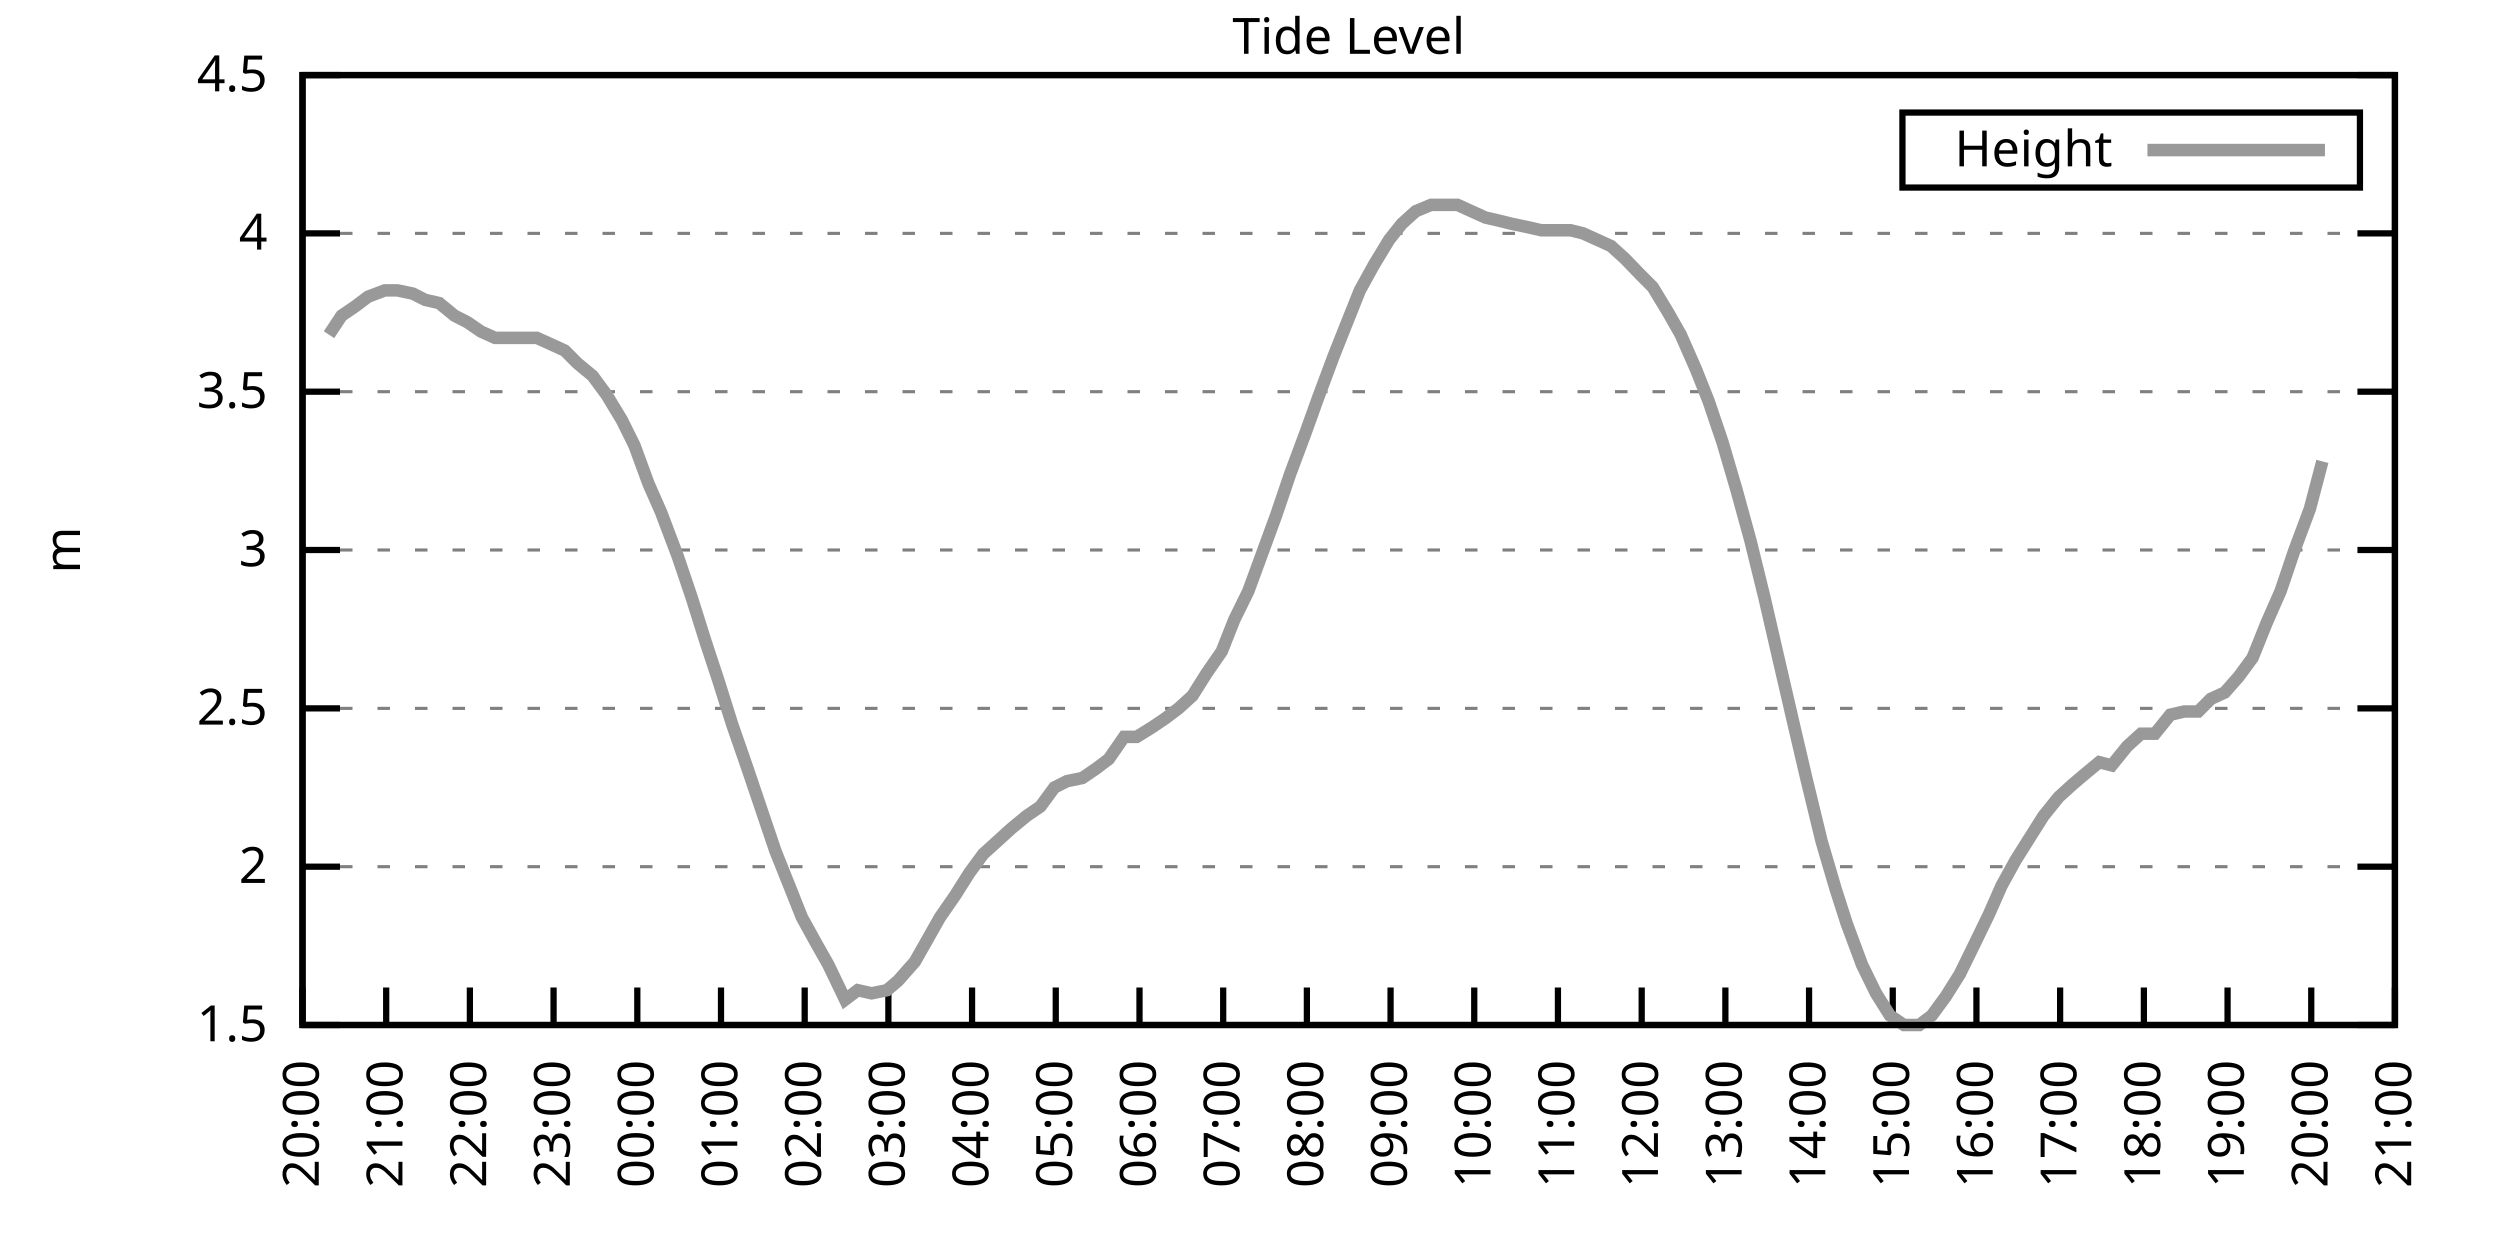
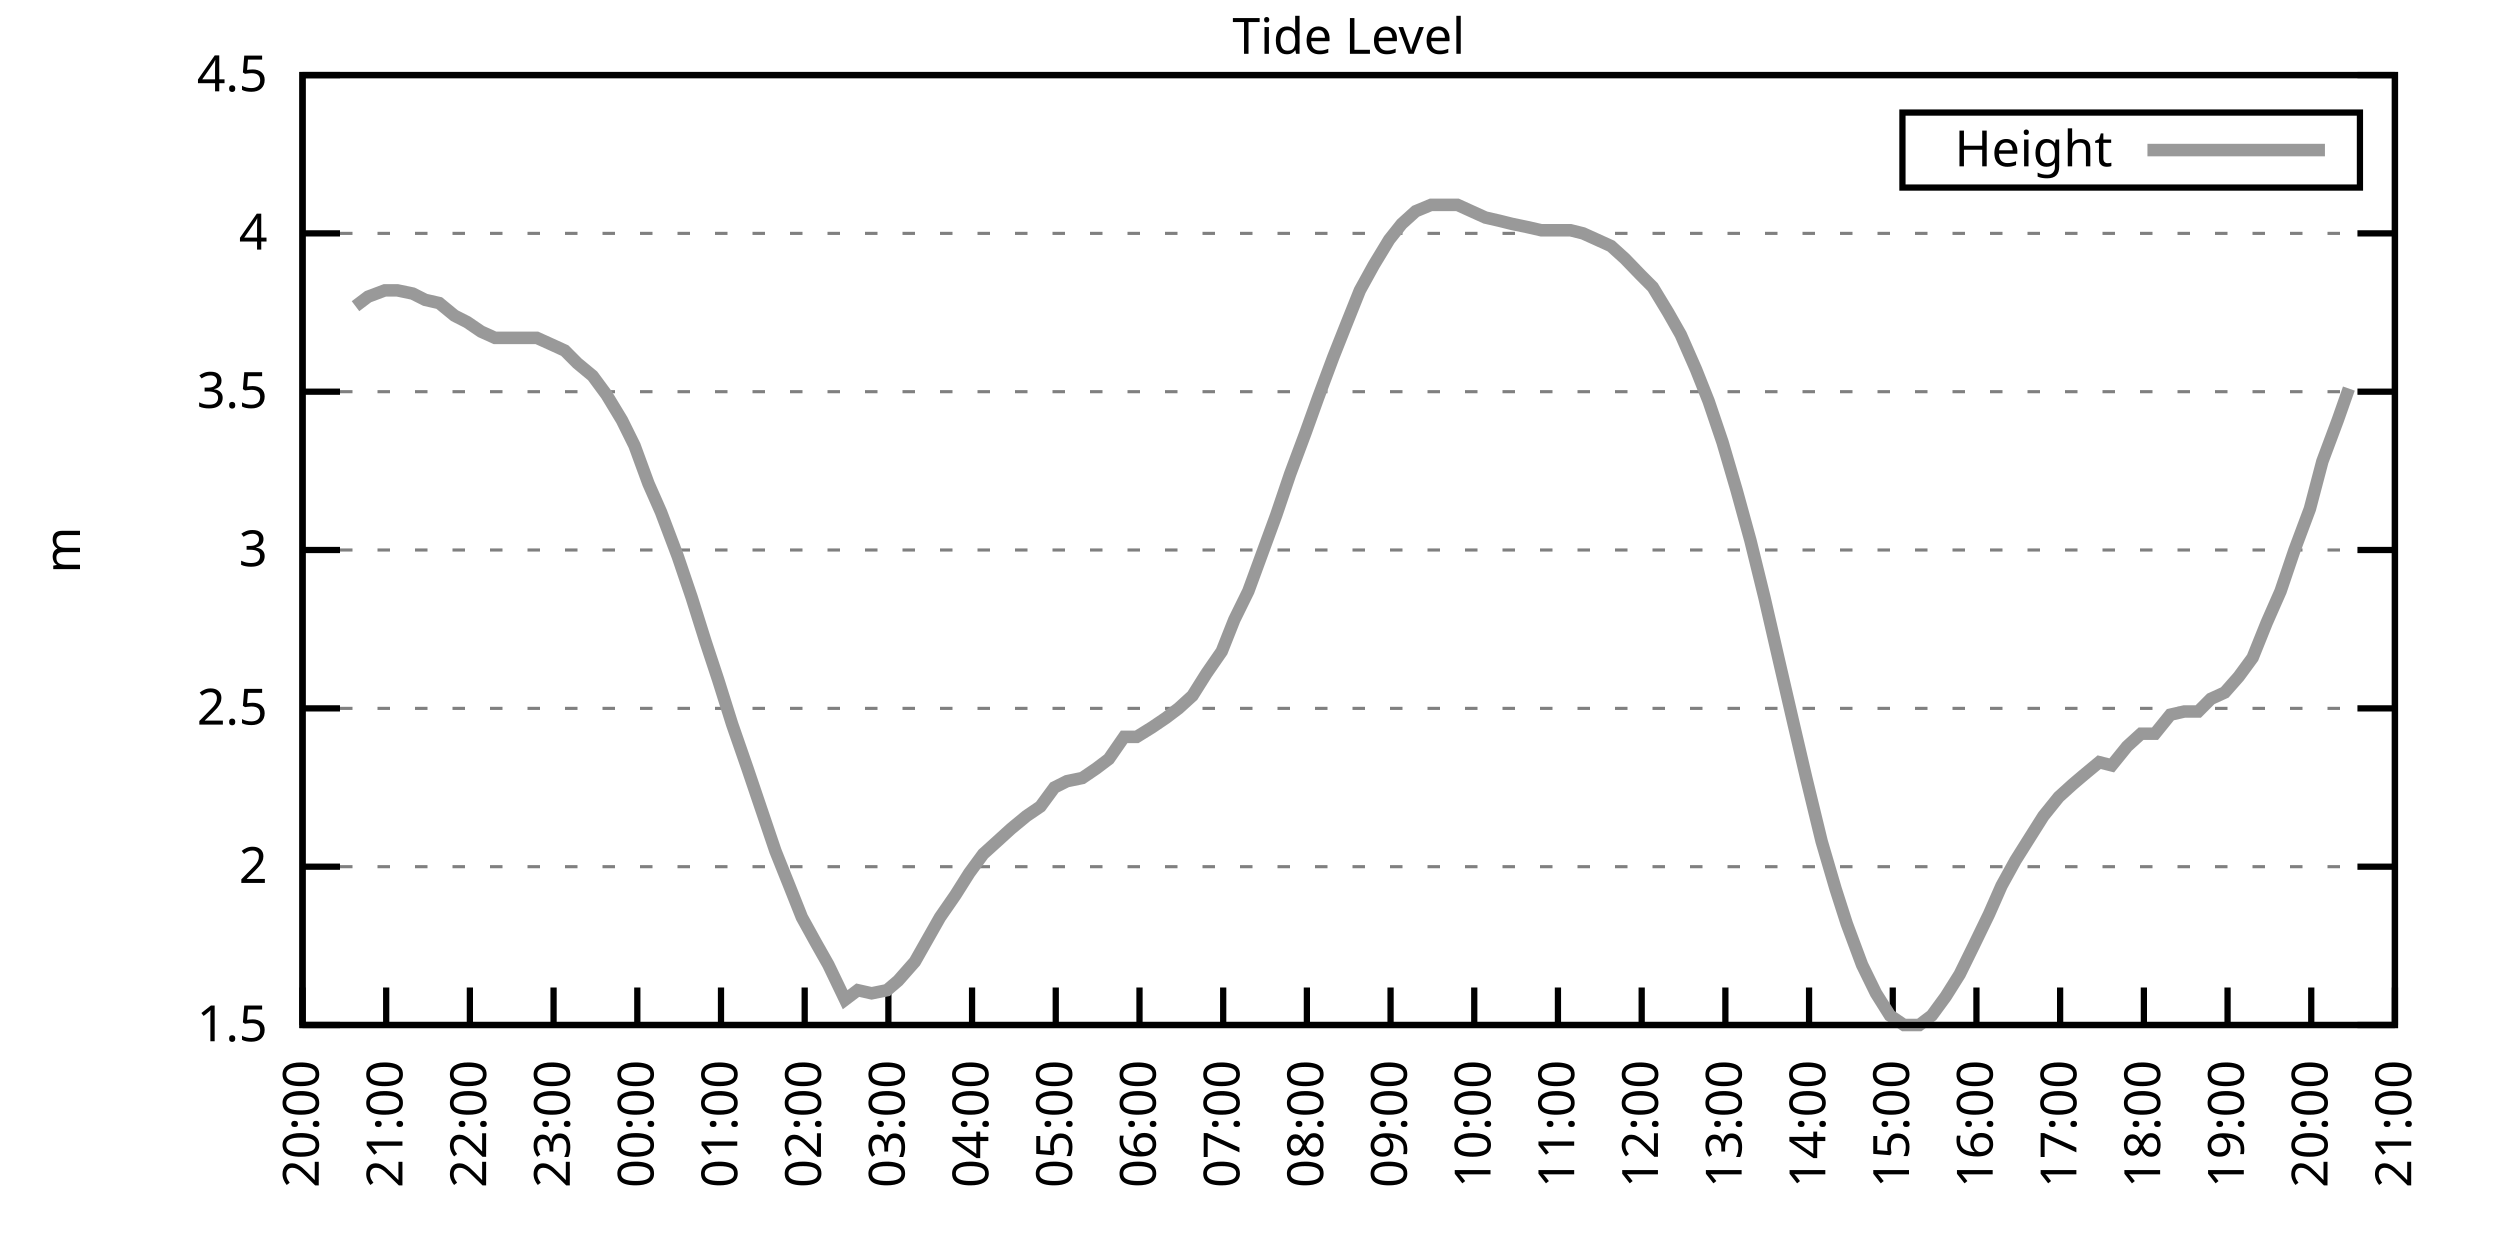
<svg xmlns="http://www.w3.org/2000/svg" xmlns:xlink="http://www.w3.org/1999/xlink" width="400" height="200" viewBox="0 0 400 200">
  <g id="gnuplot_canvas">
    <rect x="0" y="0" width="400" height="200" fill="none" />
    <defs>
      <circle id="gpDot" r="0.5" stroke-width="0.5" stroke="currentColor" />
      <path id="gpPt0" stroke-width="0.333" stroke="currentColor" d="M-1,0 h2 M0,-1 v2" />
      <path id="gpPt1" stroke-width="0.333" stroke="currentColor" d="M-1,-1 L1,1 M1,-1 L-1,1" />
      <path id="gpPt2" stroke-width="0.333" stroke="currentColor" d="M-1,0 L1,0 M0,-1 L0,1 M-1,-1 L1,1 M-1,1 L1,-1" />
      <rect id="gpPt3" stroke-width="0.333" stroke="currentColor" x="-1" y="-1" width="2" height="2" />
      <rect id="gpPt4" stroke-width="0.333" stroke="currentColor" fill="currentColor" x="-1" y="-1" width="2" height="2" />
      <circle id="gpPt5" stroke-width="0.333" stroke="currentColor" cx="0" cy="0" r="1" />
      <use xlink:href="#gpPt5" id="gpPt6" fill="currentColor" stroke="none" />
      <path id="gpPt7" stroke-width="0.333" stroke="currentColor" d="M0,-1.33 L-1.33,0.67 L1.33,0.67 z" />
      <use xlink:href="#gpPt7" id="gpPt8" fill="currentColor" stroke="none" />
      <use xlink:href="#gpPt7" id="gpPt9" stroke="currentColor" transform="rotate(180)" />
      <use xlink:href="#gpPt9" id="gpPt10" fill="currentColor" stroke="none" />
      <use xlink:href="#gpPt3" id="gpPt11" stroke="currentColor" transform="rotate(45)" />
      <use xlink:href="#gpPt11" id="gpPt12" fill="currentColor" stroke="none" />
      <path id="gpPt13" stroke-width="0.333" stroke="currentColor" d="M0,1.330 L1.265,0.411 L0.782,-1.067 L-0.782,-1.076 L-1.265,0.411 z" />
      <use xlink:href="#gpPt13" id="gpPt14" fill="currentColor" stroke="none" />
      <filter id="textbox" filterUnits="objectBoundingBox" x="0" y="0" height="1" width="1">
        <feFlood flood-color="white" flood-opacity="1" result="bgnd" />
        <feComposite in="SourceGraphic" in2="bgnd" operator="atop" />
      </filter>
      <filter id="greybox" filterUnits="objectBoundingBox" x="0" y="0" height="1" width="1">
        <feFlood flood-color="lightgrey" flood-opacity="1" result="grey" />
        <feComposite in="SourceGraphic" in2="grey" operator="atop" />
      </filter>
    </defs>
    <g fill="none" color="white" stroke="currentColor" stroke-width="1.00" stroke-linecap="butt" stroke-linejoin="miter">
</g>
    <g fill="none" color="black" stroke="currentColor" stroke-width="1.00" stroke-linecap="butt" stroke-linejoin="miter">
      <g stroke="none" shape-rendering="crispEdges">
        <polygon fill="rgb(255, 255, 255)" points="48.40,164.00 383.18,164.00 383.18,12.02 48.40,12.02 " />
      </g>
    </g>
    <g fill="none" color="black" stroke="currentColor" stroke-width="1.00" stroke-linecap="butt" stroke-linejoin="miter">
</g>
    <g fill="none" color="black" stroke="black" stroke-width="0.50" stroke-linecap="butt" stroke-linejoin="miter">
</g>
    <g fill="none" color="gray" stroke="currentColor" stroke-width="0.50" stroke-linecap="butt" stroke-linejoin="miter">
      <path stroke="gray" stroke-dasharray="2,4" class="gridline" d="M48.40,164.00 L383.19,164.00  " />
    </g>
    <g fill="none" color="gray" stroke="gray" stroke-width="1.00" stroke-linecap="butt" stroke-linejoin="miter">
</g>
    <g fill="none" color="black" stroke="currentColor" stroke-width="1.00" stroke-linecap="butt" stroke-linejoin="miter">
      <path stroke="black" d="M48.40,164.00 L54.40,164.00 M383.19,164.00 L377.19,164.00  " />
      <g transform="translate(42.80,166.60)" stroke="none" fill="black" font-family="Sans" font-size="8.00" text-anchor="end">
        <text>
          <tspan font-family="Sans"> 1.5</tspan>
        </text>
      </g>
    </g>
    <g fill="none" color="black" stroke="currentColor" stroke-width="1.00" stroke-linecap="butt" stroke-linejoin="miter">
</g>
    <g fill="none" color="black" stroke="black" stroke-width="0.50" stroke-linecap="butt" stroke-linejoin="miter">
</g>
    <g fill="none" color="gray" stroke="currentColor" stroke-width="0.50" stroke-linecap="butt" stroke-linejoin="miter">
      <path stroke="gray" stroke-dasharray="2,4" class="gridline" d="M48.40,138.67 L383.19,138.67  " />
    </g>
    <g fill="none" color="gray" stroke="gray" stroke-width="1.00" stroke-linecap="butt" stroke-linejoin="miter">
</g>
    <g fill="none" color="black" stroke="currentColor" stroke-width="1.00" stroke-linecap="butt" stroke-linejoin="miter">
      <path stroke="black" d="M48.40,138.67 L54.40,138.67 M383.19,138.67 L377.19,138.67  " />
      <g transform="translate(42.80,141.27)" stroke="none" fill="black" font-family="Sans" font-size="8.00" text-anchor="end">
        <text>
          <tspan font-family="Sans"> 2</tspan>
        </text>
      </g>
    </g>
    <g fill="none" color="black" stroke="currentColor" stroke-width="1.00" stroke-linecap="butt" stroke-linejoin="miter">
</g>
    <g fill="none" color="black" stroke="black" stroke-width="0.50" stroke-linecap="butt" stroke-linejoin="miter">
</g>
    <g fill="none" color="gray" stroke="currentColor" stroke-width="0.50" stroke-linecap="butt" stroke-linejoin="miter">
      <path stroke="gray" stroke-dasharray="2,4" class="gridline" d="M48.40,113.34 L383.19,113.34  " />
    </g>
    <g fill="none" color="gray" stroke="gray" stroke-width="1.00" stroke-linecap="butt" stroke-linejoin="miter">
</g>
    <g fill="none" color="black" stroke="currentColor" stroke-width="1.00" stroke-linecap="butt" stroke-linejoin="miter">
      <path stroke="black" d="M48.40,113.34 L54.40,113.34 M383.19,113.34 L377.19,113.34  " />
      <g transform="translate(42.80,115.94)" stroke="none" fill="black" font-family="Sans" font-size="8.00" text-anchor="end">
        <text>
          <tspan font-family="Sans"> 2.5</tspan>
        </text>
      </g>
    </g>
    <g fill="none" color="black" stroke="currentColor" stroke-width="1.00" stroke-linecap="butt" stroke-linejoin="miter">
</g>
    <g fill="none" color="black" stroke="black" stroke-width="0.50" stroke-linecap="butt" stroke-linejoin="miter">
</g>
    <g fill="none" color="gray" stroke="currentColor" stroke-width="0.50" stroke-linecap="butt" stroke-linejoin="miter">
      <path stroke="gray" stroke-dasharray="2,4" class="gridline" d="M48.40,88.00 L383.19,88.00  " />
    </g>
    <g fill="none" color="gray" stroke="gray" stroke-width="1.00" stroke-linecap="butt" stroke-linejoin="miter">
</g>
    <g fill="none" color="black" stroke="currentColor" stroke-width="1.00" stroke-linecap="butt" stroke-linejoin="miter">
      <path stroke="black" d="M48.40,88.00 L54.40,88.00 M383.19,88.00 L377.19,88.00  " />
      <g transform="translate(42.80,90.60)" stroke="none" fill="black" font-family="Sans" font-size="8.00" text-anchor="end">
        <text>
          <tspan font-family="Sans"> 3</tspan>
        </text>
      </g>
    </g>
    <g fill="none" color="black" stroke="currentColor" stroke-width="1.00" stroke-linecap="butt" stroke-linejoin="miter">
</g>
    <g fill="none" color="black" stroke="black" stroke-width="0.50" stroke-linecap="butt" stroke-linejoin="miter">
</g>
    <g fill="none" color="gray" stroke="currentColor" stroke-width="0.50" stroke-linecap="butt" stroke-linejoin="miter">
      <path stroke="gray" stroke-dasharray="2,4" class="gridline" d="M48.40,62.67 L383.19,62.67  " />
    </g>
    <g fill="none" color="gray" stroke="gray" stroke-width="1.00" stroke-linecap="butt" stroke-linejoin="miter">
</g>
    <g fill="none" color="black" stroke="currentColor" stroke-width="1.00" stroke-linecap="butt" stroke-linejoin="miter">
      <path stroke="black" d="M48.40,62.67 L54.40,62.67 M383.19,62.67 L377.19,62.67  " />
      <g transform="translate(42.80,65.27)" stroke="none" fill="black" font-family="Sans" font-size="8.00" text-anchor="end">
        <text>
          <tspan font-family="Sans"> 3.5</tspan>
        </text>
      </g>
    </g>
    <g fill="none" color="black" stroke="currentColor" stroke-width="1.00" stroke-linecap="butt" stroke-linejoin="miter">
</g>
    <g fill="none" color="black" stroke="black" stroke-width="0.50" stroke-linecap="butt" stroke-linejoin="miter">
</g>
    <g fill="none" color="gray" stroke="currentColor" stroke-width="0.50" stroke-linecap="butt" stroke-linejoin="miter">
      <path stroke="gray" stroke-dasharray="2,4" class="gridline" d="M48.40,37.34 L383.19,37.34  " />
    </g>
    <g fill="none" color="gray" stroke="gray" stroke-width="1.00" stroke-linecap="butt" stroke-linejoin="miter">
</g>
    <g fill="none" color="black" stroke="currentColor" stroke-width="1.00" stroke-linecap="butt" stroke-linejoin="miter">
      <path stroke="black" d="M48.40,37.34 L54.40,37.34 M383.19,37.34 L377.19,37.34  " />
      <g transform="translate(42.80,39.94)" stroke="none" fill="black" font-family="Sans" font-size="8.00" text-anchor="end">
        <text>
          <tspan font-family="Sans"> 4</tspan>
        </text>
      </g>
    </g>
    <g fill="none" color="black" stroke="currentColor" stroke-width="1.00" stroke-linecap="butt" stroke-linejoin="miter">
</g>
    <g fill="none" color="black" stroke="black" stroke-width="0.50" stroke-linecap="butt" stroke-linejoin="miter">
</g>
    <g fill="none" color="gray" stroke="currentColor" stroke-width="0.50" stroke-linecap="butt" stroke-linejoin="miter">
      <path stroke="gray" stroke-dasharray="2,4" class="gridline" d="M48.40,12.01 L383.19,12.01  " />
    </g>
    <g fill="none" color="gray" stroke="gray" stroke-width="1.00" stroke-linecap="butt" stroke-linejoin="miter">
</g>
    <g fill="none" color="black" stroke="currentColor" stroke-width="1.00" stroke-linecap="butt" stroke-linejoin="miter">
      <path stroke="black" d="M48.40,12.01 L54.40,12.01 M383.19,12.01 L377.19,12.01  " />
      <g transform="translate(42.80,14.61)" stroke="none" fill="black" font-family="Sans" font-size="8.00" text-anchor="end">
        <text>
          <tspan font-family="Sans"> 4.5</tspan>
        </text>
      </g>
    </g>
    <g fill="none" color="black" stroke="currentColor" stroke-width="1.00" stroke-linecap="butt" stroke-linejoin="miter">
      <path stroke="black" d="M48.40,164.00 L48.40,158.00  " />
      <g transform="translate(51.00,169.60) rotate(270.00)" stroke="none" fill="black" font-family="Sans" font-size="8.00" text-anchor="end">
        <text>
          <tspan font-family="Sans">20:00</tspan>
        </text>
      </g>
    </g>
    <g fill="none" color="black" stroke="currentColor" stroke-width="1.00" stroke-linecap="butt" stroke-linejoin="miter">
      <path stroke="black" d="M61.79,164.00 L61.79,158.00  " />
      <g transform="translate(64.39,169.60) rotate(270.00)" stroke="none" fill="black" font-family="Sans" font-size="8.00" text-anchor="end">
        <text>
          <tspan font-family="Sans">21:00</tspan>
        </text>
      </g>
    </g>
    <g fill="none" color="black" stroke="currentColor" stroke-width="1.00" stroke-linecap="butt" stroke-linejoin="miter">
      <path stroke="black" d="M75.18,164.00 L75.18,158.00  " />
      <g transform="translate(77.78,169.60) rotate(270.00)" stroke="none" fill="black" font-family="Sans" font-size="8.00" text-anchor="end">
        <text>
          <tspan font-family="Sans">22:00</tspan>
        </text>
      </g>
    </g>
    <g fill="none" color="black" stroke="currentColor" stroke-width="1.00" stroke-linecap="butt" stroke-linejoin="miter">
      <path stroke="black" d="M88.57,164.00 L88.57,158.00  " />
      <g transform="translate(91.17,169.60) rotate(270.00)" stroke="none" fill="black" font-family="Sans" font-size="8.00" text-anchor="end">
        <text>
          <tspan font-family="Sans">23:00</tspan>
        </text>
      </g>
    </g>
    <g fill="none" color="black" stroke="currentColor" stroke-width="1.00" stroke-linecap="butt" stroke-linejoin="miter">
      <path stroke="black" d="M101.97,164.00 L101.97,158.00  " />
      <g transform="translate(104.57,169.60) rotate(270.00)" stroke="none" fill="black" font-family="Sans" font-size="8.00" text-anchor="end">
        <text>
          <tspan font-family="Sans">00:00</tspan>
        </text>
      </g>
    </g>
    <g fill="none" color="black" stroke="currentColor" stroke-width="1.00" stroke-linecap="butt" stroke-linejoin="miter">
      <path stroke="black" d="M115.36,164.00 L115.36,158.00  " />
      <g transform="translate(117.96,169.60) rotate(270.00)" stroke="none" fill="black" font-family="Sans" font-size="8.00" text-anchor="end">
        <text>
          <tspan font-family="Sans">01:00</tspan>
        </text>
      </g>
    </g>
    <g fill="none" color="black" stroke="currentColor" stroke-width="1.00" stroke-linecap="butt" stroke-linejoin="miter">
      <path stroke="black" d="M128.75,164.00 L128.75,158.00  " />
      <g transform="translate(131.35,169.60) rotate(270.00)" stroke="none" fill="black" font-family="Sans" font-size="8.00" text-anchor="end">
        <text>
          <tspan font-family="Sans">02:00</tspan>
        </text>
      </g>
    </g>
    <g fill="none" color="black" stroke="currentColor" stroke-width="1.00" stroke-linecap="butt" stroke-linejoin="miter">
      <path stroke="black" d="M142.14,164.00 L142.14,158.00  " />
      <g transform="translate(144.74,169.60) rotate(270.00)" stroke="none" fill="black" font-family="Sans" font-size="8.00" text-anchor="end">
        <text>
          <tspan font-family="Sans">03:00</tspan>
        </text>
      </g>
    </g>
    <g fill="none" color="black" stroke="currentColor" stroke-width="1.00" stroke-linecap="butt" stroke-linejoin="miter">
      <path stroke="black" d="M155.53,164.00 L155.53,158.00  " />
      <g transform="translate(158.13,169.60) rotate(270.00)" stroke="none" fill="black" font-family="Sans" font-size="8.00" text-anchor="end">
        <text>
          <tspan font-family="Sans">04:00</tspan>
        </text>
      </g>
    </g>
    <g fill="none" color="black" stroke="currentColor" stroke-width="1.00" stroke-linecap="butt" stroke-linejoin="miter">
      <path stroke="black" d="M168.92,164.00 L168.92,158.00  " />
      <g transform="translate(171.52,169.60) rotate(270.00)" stroke="none" fill="black" font-family="Sans" font-size="8.00" text-anchor="end">
        <text>
          <tspan font-family="Sans">05:00</tspan>
        </text>
      </g>
    </g>
    <g fill="none" color="black" stroke="currentColor" stroke-width="1.00" stroke-linecap="butt" stroke-linejoin="miter">
      <path stroke="black" d="M182.32,164.00 L182.32,158.00  " />
      <g transform="translate(184.92,169.60) rotate(270.00)" stroke="none" fill="black" font-family="Sans" font-size="8.00" text-anchor="end">
        <text>
          <tspan font-family="Sans">06:00</tspan>
        </text>
      </g>
    </g>
    <g fill="none" color="black" stroke="currentColor" stroke-width="1.00" stroke-linecap="butt" stroke-linejoin="miter">
      <path stroke="black" d="M195.71,164.00 L195.71,158.00  " />
      <g transform="translate(198.31,169.60) rotate(270.00)" stroke="none" fill="black" font-family="Sans" font-size="8.00" text-anchor="end">
        <text>
          <tspan font-family="Sans">07:00</tspan>
        </text>
      </g>
    </g>
    <g fill="none" color="black" stroke="currentColor" stroke-width="1.00" stroke-linecap="butt" stroke-linejoin="miter">
      <path stroke="black" d="M209.10,164.00 L209.10,158.00  " />
      <g transform="translate(211.70,169.60) rotate(270.00)" stroke="none" fill="black" font-family="Sans" font-size="8.00" text-anchor="end">
        <text>
          <tspan font-family="Sans">08:00</tspan>
        </text>
      </g>
    </g>
    <g fill="none" color="black" stroke="currentColor" stroke-width="1.00" stroke-linecap="butt" stroke-linejoin="miter">
      <path stroke="black" d="M222.49,164.00 L222.49,158.00  " />
      <g transform="translate(225.09,169.60) rotate(270.00)" stroke="none" fill="black" font-family="Sans" font-size="8.00" text-anchor="end">
        <text>
          <tspan font-family="Sans">09:00</tspan>
        </text>
      </g>
    </g>
    <g fill="none" color="black" stroke="currentColor" stroke-width="1.00" stroke-linecap="butt" stroke-linejoin="miter">
      <path stroke="black" d="M235.88,164.00 L235.88,158.00  " />
      <g transform="translate(238.48,169.60) rotate(270.00)" stroke="none" fill="black" font-family="Sans" font-size="8.00" text-anchor="end">
        <text>
          <tspan font-family="Sans">10:00</tspan>
        </text>
      </g>
    </g>
    <g fill="none" color="black" stroke="currentColor" stroke-width="1.00" stroke-linecap="butt" stroke-linejoin="miter">
      <path stroke="black" d="M249.27,164.00 L249.27,158.00  " />
      <g transform="translate(251.87,169.60) rotate(270.00)" stroke="none" fill="black" font-family="Sans" font-size="8.00" text-anchor="end">
        <text>
          <tspan font-family="Sans">11:00</tspan>
        </text>
      </g>
    </g>
    <g fill="none" color="black" stroke="currentColor" stroke-width="1.00" stroke-linecap="butt" stroke-linejoin="miter">
      <path stroke="black" d="M262.67,164.00 L262.67,158.00  " />
      <g transform="translate(265.27,169.60) rotate(270.00)" stroke="none" fill="black" font-family="Sans" font-size="8.00" text-anchor="end">
        <text>
          <tspan font-family="Sans">12:00</tspan>
        </text>
      </g>
    </g>
    <g fill="none" color="black" stroke="currentColor" stroke-width="1.00" stroke-linecap="butt" stroke-linejoin="miter">
      <path stroke="black" d="M276.06,164.00 L276.06,158.00  " />
      <g transform="translate(278.66,169.60) rotate(270.00)" stroke="none" fill="black" font-family="Sans" font-size="8.00" text-anchor="end">
        <text>
          <tspan font-family="Sans">13:00</tspan>
        </text>
      </g>
    </g>
    <g fill="none" color="black" stroke="currentColor" stroke-width="1.00" stroke-linecap="butt" stroke-linejoin="miter">
      <path stroke="black" d="M289.45,164.00 L289.45,158.00  " />
      <g transform="translate(292.05,169.60) rotate(270.00)" stroke="none" fill="black" font-family="Sans" font-size="8.00" text-anchor="end">
        <text>
          <tspan font-family="Sans">14:00</tspan>
        </text>
      </g>
    </g>
    <g fill="none" color="black" stroke="currentColor" stroke-width="1.00" stroke-linecap="butt" stroke-linejoin="miter">
      <path stroke="black" d="M302.84,164.00 L302.84,158.00  " />
      <g transform="translate(305.44,169.60) rotate(270.00)" stroke="none" fill="black" font-family="Sans" font-size="8.00" text-anchor="end">
        <text>
          <tspan font-family="Sans">15:00</tspan>
        </text>
      </g>
    </g>
    <g fill="none" color="black" stroke="currentColor" stroke-width="1.00" stroke-linecap="butt" stroke-linejoin="miter">
      <path stroke="black" d="M316.23,164.00 L316.23,158.00  " />
      <g transform="translate(318.83,169.60) rotate(270.00)" stroke="none" fill="black" font-family="Sans" font-size="8.00" text-anchor="end">
        <text>
          <tspan font-family="Sans">16:00</tspan>
        </text>
      </g>
    </g>
    <g fill="none" color="black" stroke="currentColor" stroke-width="1.00" stroke-linecap="butt" stroke-linejoin="miter">
      <path stroke="black" d="M329.62,164.00 L329.62,158.00  " />
      <g transform="translate(332.22,169.60) rotate(270.00)" stroke="none" fill="black" font-family="Sans" font-size="8.00" text-anchor="end">
        <text>
          <tspan font-family="Sans">17:00</tspan>
        </text>
      </g>
    </g>
    <g fill="none" color="black" stroke="currentColor" stroke-width="1.00" stroke-linecap="butt" stroke-linejoin="miter">
      <path stroke="black" d="M343.02,164.00 L343.02,158.00  " />
      <g transform="translate(345.62,169.60) rotate(270.00)" stroke="none" fill="black" font-family="Sans" font-size="8.00" text-anchor="end">
        <text>
          <tspan font-family="Sans">18:00</tspan>
        </text>
      </g>
    </g>
    <g fill="none" color="black" stroke="currentColor" stroke-width="1.00" stroke-linecap="butt" stroke-linejoin="miter">
      <path stroke="black" d="M356.41,164.00 L356.41,158.00  " />
      <g transform="translate(359.01,169.60) rotate(270.00)" stroke="none" fill="black" font-family="Sans" font-size="8.00" text-anchor="end">
        <text>
          <tspan font-family="Sans">19:00</tspan>
        </text>
      </g>
    </g>
    <g fill="none" color="black" stroke="currentColor" stroke-width="1.00" stroke-linecap="butt" stroke-linejoin="miter">
      <path stroke="black" d="M369.80,164.00 L369.80,158.00  " />
      <g transform="translate(372.40,169.60) rotate(270.00)" stroke="none" fill="black" font-family="Sans" font-size="8.00" text-anchor="end">
        <text>
          <tspan font-family="Sans">20:00</tspan>
        </text>
      </g>
    </g>
    <g fill="none" color="black" stroke="currentColor" stroke-width="1.00" stroke-linecap="butt" stroke-linejoin="miter">
      <path stroke="black" d="M383.19,164.00 L383.19,158.00  " />
      <g transform="translate(385.79,169.60) rotate(270.00)" stroke="none" fill="black" font-family="Sans" font-size="8.00" text-anchor="end">
        <text>
          <tspan font-family="Sans">21:00</tspan>
        </text>
      </g>
    </g>
    <g fill="none" color="black" stroke="currentColor" stroke-width="1.00" stroke-linecap="butt" stroke-linejoin="miter">
</g>
    <g fill="none" color="black" stroke="currentColor" stroke-width="1.00" stroke-linecap="butt" stroke-linejoin="miter">
      <path stroke="black" d="M48.40,12.01 L48.40,164.00 L383.19,164.00 L383.19,12.01 L48.40,12.01 Z  " />
    </g>
    <g fill="none" color="black" stroke="currentColor" stroke-width="1.00" stroke-linecap="butt" stroke-linejoin="miter">
</g>
    <g fill="none" color="black" stroke="currentColor" stroke-width="1.00" stroke-linecap="butt" stroke-linejoin="miter">
      <path stroke="black" d="M304.39,30.01 L304.39,18.01 L377.59,18.01 L377.59,30.01 L304.39,30.01 Z  " />
    </g>
    <g id="Tide_level_plot_1">
      <g fill="none" color="white" stroke="black" stroke-width="2.00" stroke-linecap="butt" stroke-linejoin="miter">
</g>
      <g fill="none" color="black" stroke="currentColor" stroke-width="2.00" stroke-linecap="butt" stroke-linejoin="miter">
        <g transform="translate(337.99,26.61)" stroke="none" fill="black" font-family="Sans" font-size="8.00" text-anchor="end">
          <text>
            <tspan font-family="Sans">Height</tspan>
          </text>
        </g>
      </g>
      <g fill="none" color="black" stroke="currentColor" stroke-width="2.00" stroke-linecap="butt" stroke-linejoin="miter">
-         <path stroke="rgb(153, 153, 153)" d="M343.59,24.01 L371.99,24.01 M52.64,53.55 L54.65,50.51 L56.88,48.99 L58.89,47.47 L61.57,46.46 L63.58,46.46   L66.03,46.97 L68.04,47.98 L70.27,48.49 L72.73,50.51 L74.74,51.53 L76.97,53.05 L79.20,54.06 L81.43,54.06   L83.66,54.06 L85.90,54.06 L88.13,55.07 L90.36,56.09 L92.37,58.11 L94.82,60.14 L97.06,63.18 L99.51,67.23   L101.52,71.29 L103.75,77.37 L105.76,81.93 L108.44,89.02 L110.67,95.60 L112.90,102.70 L114.91,108.78 L117.14,115.87   L119.60,122.96 L121.83,129.55 L124.06,136.14 L126.29,141.71 L128.30,146.77 L130.54,150.83 L132.54,154.37 L135.22,159.95   L137.23,158.43 L139.46,158.93 L141.92,158.43 L143.70,156.91 L146.38,153.87 L148.39,150.32 L150.40,146.77 L152.85,143.23   L155.09,139.68 L157.32,136.64 L159.55,134.62 L161.78,132.59 L164.24,130.56 L166.47,129.04 L168.70,126.00 L170.71,124.99   L173.17,124.48 L175.40,122.96 L177.41,121.44 L179.86,117.90 L181.87,117.90 L184.32,116.38 L186.56,114.86 L188.57,113.34   L190.80,111.31 L193.03,107.76 L195.48,104.22 L197.49,99.15 L199.73,94.59 L201.96,88.51 L204.19,82.43 L206.42,75.85   L208.88,69.26 L210.88,63.69 L213.34,57.10 L215.35,52.03 L217.58,46.46 L219.81,42.41 L222.27,38.35 L224.28,35.82   L226.51,33.80 L228.96,32.78 L230.97,32.78 L233.20,32.78 L235.44,33.80 L237.67,34.81 L239.90,35.32 L241.91,35.82   L244.36,36.33 L246.60,36.84 L249.05,36.84 L251.28,36.84 L253.29,37.34 L255.52,38.35 L257.76,39.37 L259.99,41.39   L262.44,43.93 L264.45,45.95 L266.91,50.01 L268.92,53.55 L271.37,59.13 L273.38,64.19 L275.61,70.78 L277.84,78.38   L280.07,86.49 L282.31,95.60 L284.76,106.24 L286.99,115.87 L289.00,124.48 L291.46,134.62 L293.69,142.21 L295.48,147.79   L297.93,154.37 L300.16,158.93 L302.39,162.48 L304.63,164.00 L307.08,164.00 L309.09,162.48 L311.32,159.44 L313.55,155.89   L315.79,151.33 L318.24,146.27 L320.25,141.71 L322.48,137.66 L324.71,134.11 L326.95,130.56 L329.40,127.52 L331.63,125.50   L333.42,123.98 L335.87,121.95 L337.88,122.46 L340.34,119.42 L342.57,117.39 L344.80,117.39 L347.26,114.35 L349.49,113.84   L351.72,113.84 L353.73,111.82 L355.96,110.80 L358.19,108.27 L360.42,105.23 L362.66,99.66 L364.89,94.59 L367.12,88.00   L369.58,81.42 L371.58,73.82  " />
+         <path stroke="rgb(153, 153, 153)" d="M343.59,24.01 L371.99,24.01 M56.88,48.99 L58.89,47.47 L61.57,46.46 L63.58,46.46 L66.03,46.97 L68.04,47.98   L70.27,48.49 L72.73,50.51 L74.74,51.53 L76.97,53.05 L79.20,54.06 L81.43,54.06 L83.66,54.06 L85.90,54.06   L88.13,55.07 L90.36,56.09 L92.37,58.11 L94.82,60.14 L97.06,63.18 L99.51,67.23 L101.52,71.29 L103.75,77.37   L105.76,81.93 L108.44,89.02 L110.67,95.60 L112.90,102.70 L114.91,108.78 L117.14,115.87 L119.60,122.96 L121.83,129.55   L124.06,136.14 L126.29,141.71 L128.30,146.77 L130.54,150.83 L132.54,154.37 L135.22,159.95 L137.23,158.43 L139.46,158.93   L141.92,158.43 L143.70,156.91 L146.38,153.87 L148.39,150.32 L150.40,146.77 L152.85,143.23 L155.09,139.68 L157.32,136.64   L159.55,134.62 L161.78,132.59 L164.24,130.56 L166.47,129.04 L168.70,126.00 L170.71,124.99 L173.17,124.48 L175.40,122.96   L177.41,121.44 L179.86,117.90 L181.87,117.90 L184.32,116.38 L186.56,114.86 L188.57,113.34 L190.80,111.31 L193.03,107.76   L195.48,104.22 L197.49,99.15 L199.73,94.59 L201.96,88.51 L204.19,82.43 L206.42,75.85 L208.88,69.26 L210.88,63.69   L213.34,57.10 L215.35,52.03 L217.58,46.46 L219.81,42.41 L222.27,38.35 L224.28,35.82 L226.51,33.80 L228.96,32.78   L230.97,32.78 L233.20,32.78 L235.44,33.80 L237.67,34.81 L239.90,35.32 L241.91,35.82 L244.36,36.33 L246.60,36.84   L249.05,36.84 L251.28,36.84 L253.29,37.34 L255.52,38.35 L257.76,39.37 L259.99,41.39 L262.44,43.93 L264.45,45.95   L266.91,50.01 L268.92,53.55 L271.37,59.13 L273.38,64.19 L275.61,70.78 L277.84,78.38 L280.07,86.49 L282.31,95.60   L284.76,106.24 L286.99,115.87 L289.00,124.48 L291.46,134.62 L293.69,142.21 L295.48,147.79 L297.93,154.37 L300.16,158.93   L302.39,162.48 L304.63,164.00 L307.08,164.00 L309.09,162.48 L311.32,159.44 L313.55,155.89 L315.79,151.33 L318.24,146.27   L320.25,141.71 L322.48,137.66 L324.71,134.11 L326.95,130.56 L329.40,127.52 L331.63,125.50 L333.42,123.98 L335.87,121.95   L337.88,122.46 L340.34,119.42 L342.57,117.39 L344.80,117.39 L347.26,114.35 L349.49,113.84 L351.72,113.84 L353.73,111.82   L355.96,110.80 L358.19,108.27 L360.42,105.23 L362.66,99.66 L364.89,94.59 L367.12,88.00 L369.58,81.42 L371.58,73.82   L374.04,67.23 L375.82,62.17  " />
      </g>
    </g>
    <g fill="none" color="black" stroke="currentColor" stroke-width="2.00" stroke-linecap="butt" stroke-linejoin="miter">
</g>
    <g fill="none" color="black" stroke="black" stroke-width="1.00" stroke-linecap="butt" stroke-linejoin="miter">
</g>
    <g fill="none" color="black" stroke="currentColor" stroke-width="1.00" stroke-linecap="butt" stroke-linejoin="miter">
      <path stroke="black" d="M48.40,12.01 L48.40,164.00 L383.19,164.00 L383.19,12.01 L48.40,12.01 Z  " />
      <g transform="translate(12.80,88.01) rotate(270.00)" stroke="none" fill="black" font-family="Sans" font-size="8.00" text-anchor="middle">
        <text>
          <tspan font-family="Sans">m</tspan>
        </text>
      </g>
    </g>
    <g fill="none" color="black" stroke="currentColor" stroke-width="1.00" stroke-linecap="butt" stroke-linejoin="miter">
</g>
    <g fill="none" color="black" stroke="currentColor" stroke-width="1.00" stroke-linecap="butt" stroke-linejoin="miter">
      <g transform="translate(215.79,8.61)" stroke="none" fill="black" font-family="Sans" font-size="8.00" text-anchor="middle">
        <text>
          <tspan font-family="Sans">Tide Level</tspan>
        </text>
      </g>
    </g>
    <g fill="none" color="black" stroke="currentColor" stroke-width="1.00" stroke-linecap="butt" stroke-linejoin="miter">
</g>
  </g>
</svg>
